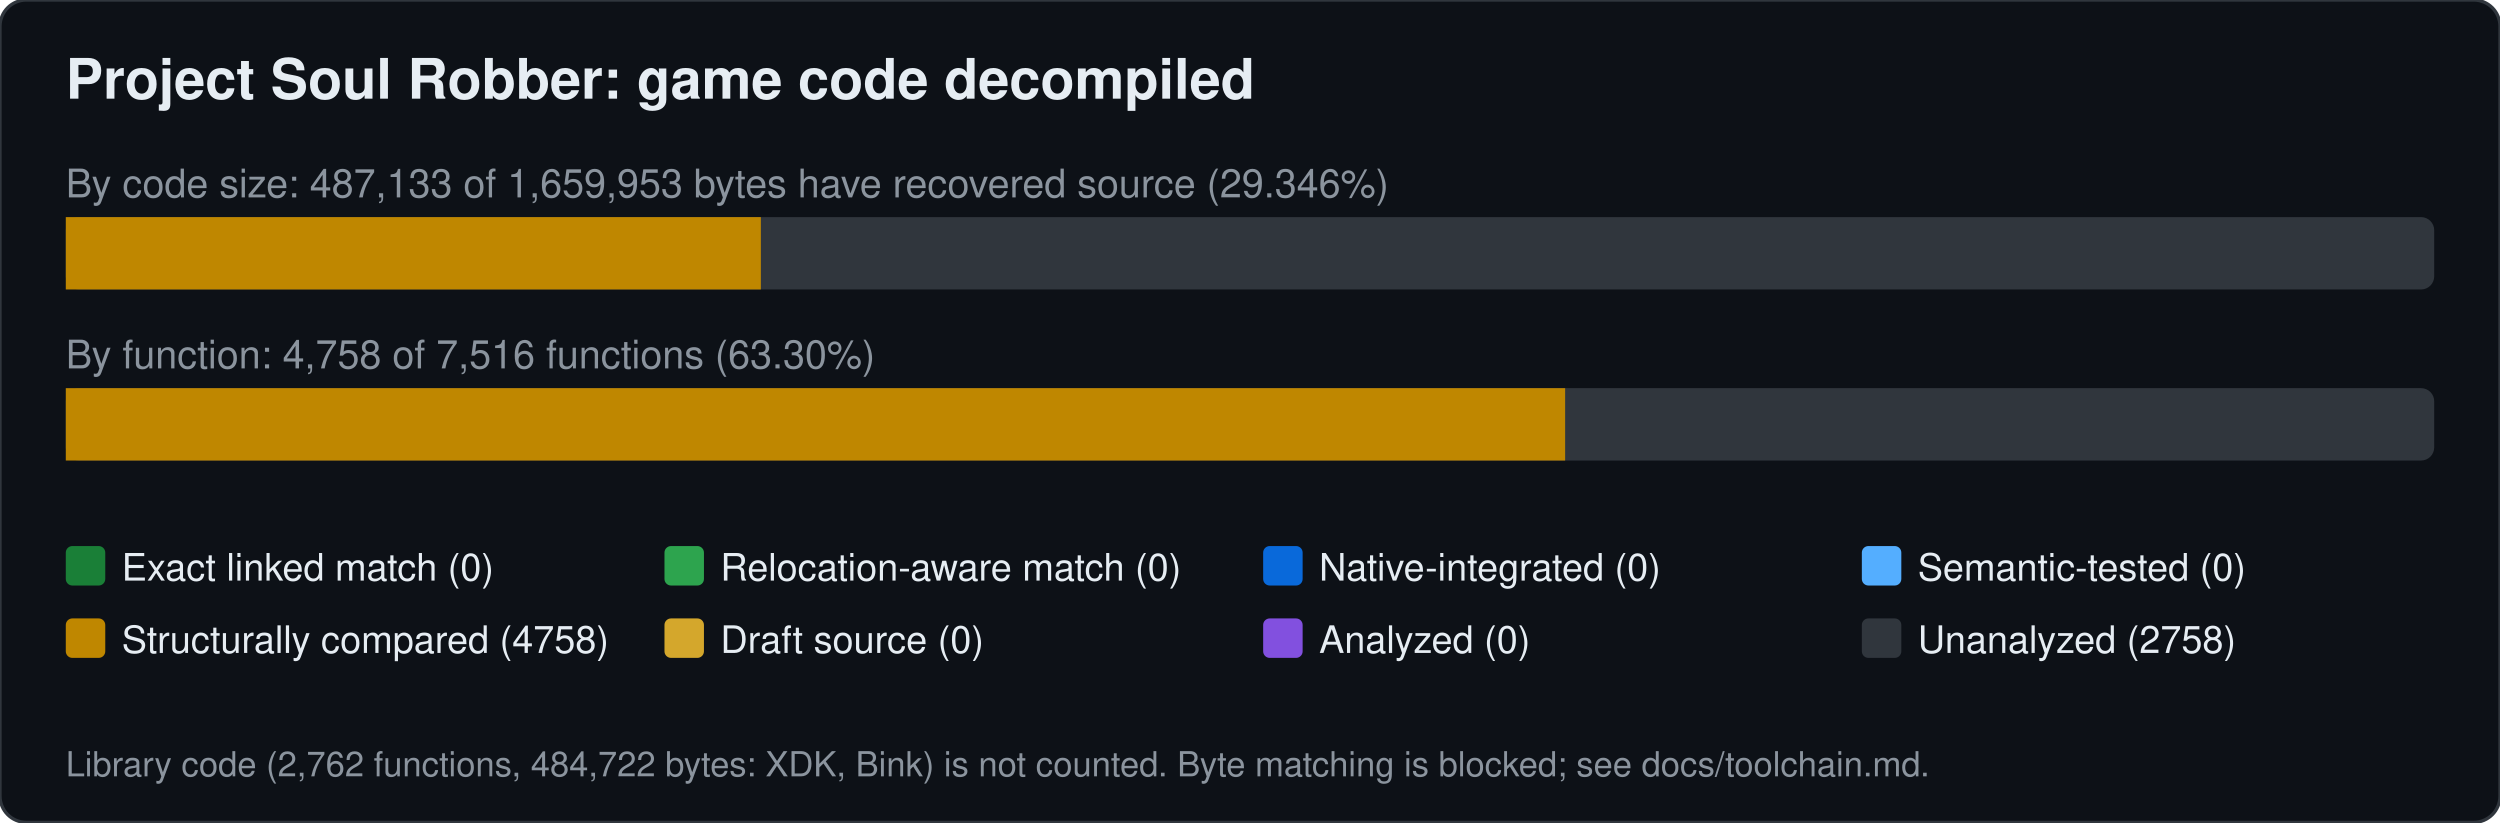
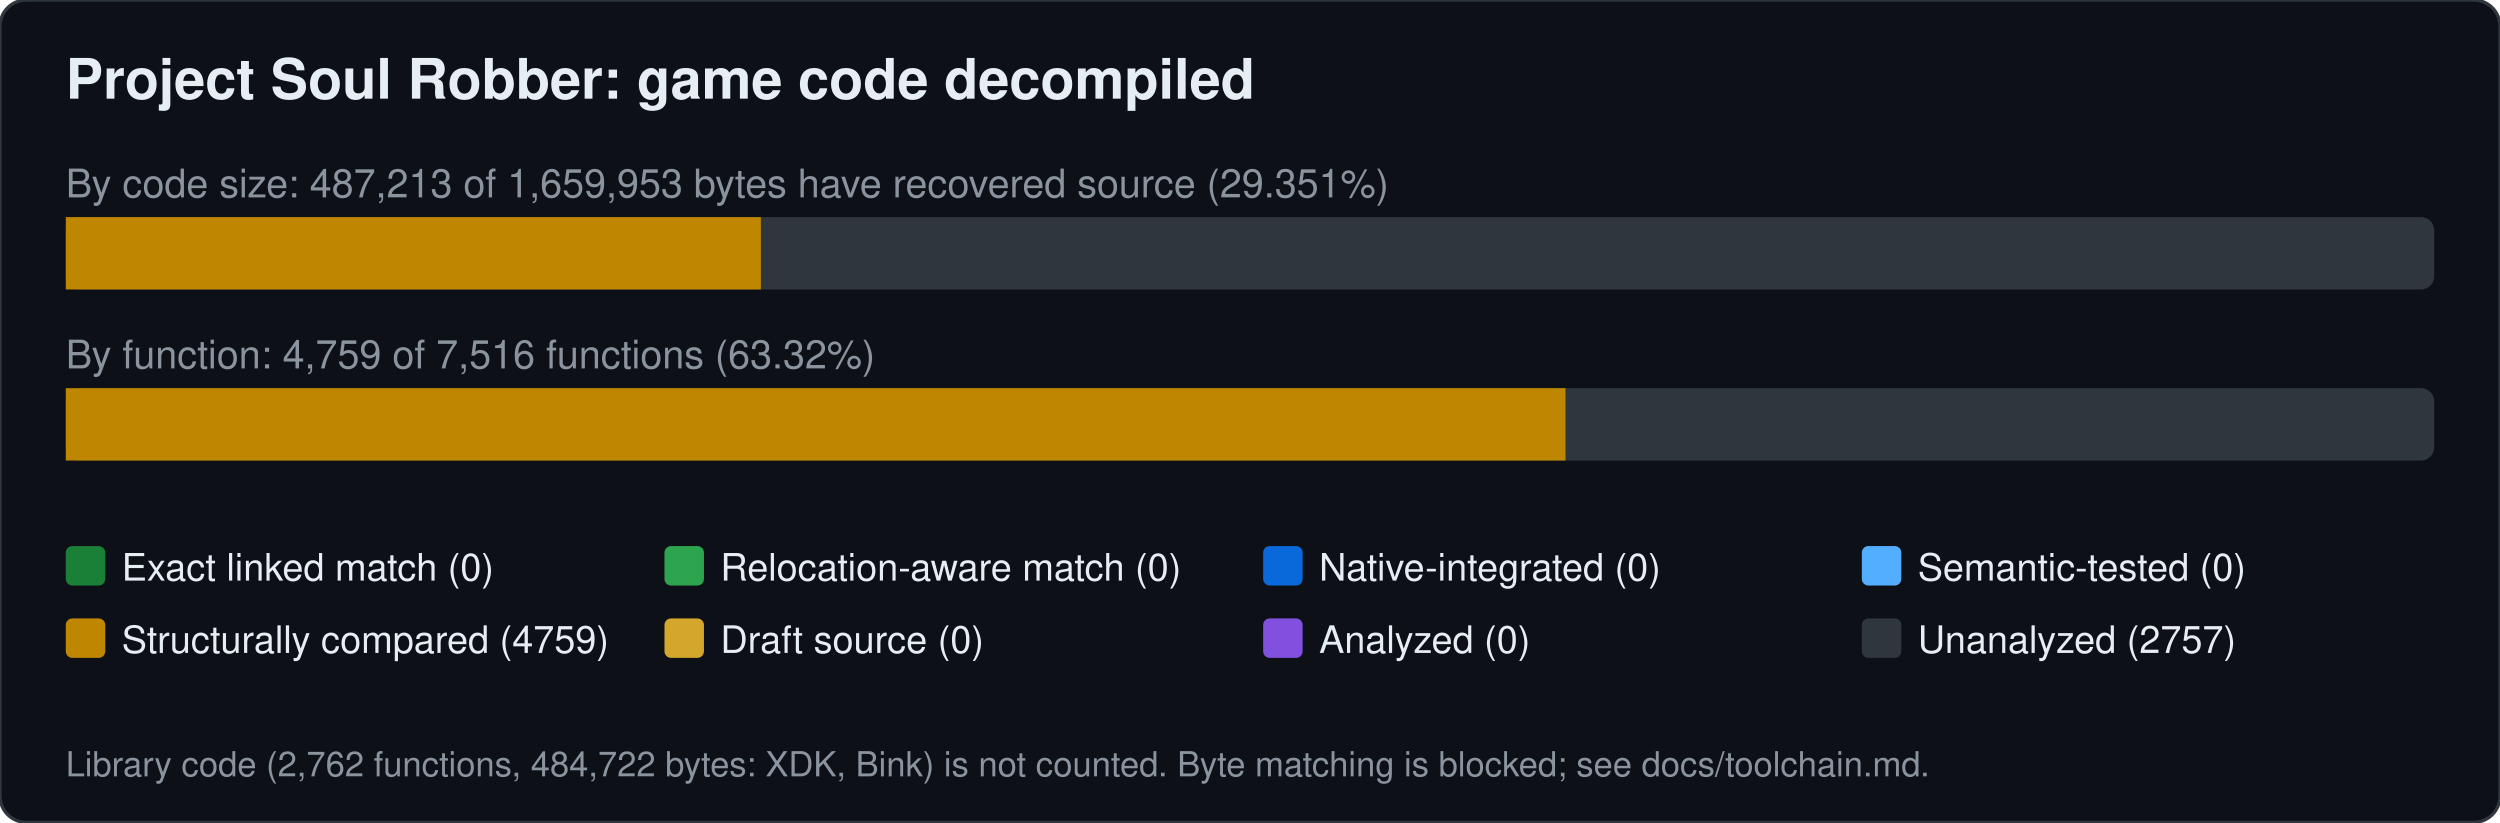
<svg xmlns="http://www.w3.org/2000/svg" width="760" height="250" viewBox="0 0 760 250" font-family="Segoe UI,Helvetica,Arial,sans-serif">
  <rect width="760" height="250" rx="8" fill="#0d1117" stroke="#30363d" />
  <text x="20" y="30" font-size="17" font-weight="600" fill="#e6edf3">Project Soul Robber: game code decompiled</text>
-   <text x="20" y="60" font-size="12" fill="#8b949e">By code size: 487,133 of 1,659,953 bytes have recovered source (29.346%)</text>
+   <text x="20" y="60" font-size="12" fill="#8b949e">By code size: 487,213 of 1,659,953 bytes have recovered source (29.351%)</text>
  <rect x="20" y="66" width="720" height="22" rx="4" fill="#30363d" />
  <rect x="20.0" y="66" width="211.3" height="22" fill="#bf8700" />
-   <text x="20" y="112" font-size="12" fill="#8b949e">By function: 4,758 of 7,516 functions (63.30%)</text>
+   <text x="20" y="112" font-size="12" fill="#8b949e">By function: 4,759 of 7,516 functions (63.32%)</text>
  <rect x="20" y="118" width="720" height="22" rx="4" fill="#30363d" />
-   <rect x="20.0" y="118" width="455.8" height="22" fill="#bf8700" />
+   <rect x="20.0" y="118" width="455.9" height="22" fill="#bf8700" />
  <rect x="20" y="166" width="12" height="12" rx="2" fill="#1a7f37" />
  <text x="37" y="176.5" font-size="11.5" fill="#e6edf3">Exact linked match (0)</text>
  <rect x="202" y="166" width="12" height="12" rx="2" fill="#2da44e" />
  <text x="219" y="176.5" font-size="11.5" fill="#e6edf3">Relocation-aware match (0)</text>
  <rect x="384" y="166" width="12" height="12" rx="2" fill="#0969da" />
  <text x="401" y="176.5" font-size="11.5" fill="#e6edf3">Native-integrated (0)</text>
  <rect x="566" y="166" width="12" height="12" rx="2" fill="#54aeff" />
  <text x="583" y="176.5" font-size="11.5" fill="#e6edf3">Semantic-tested (0)</text>
  <rect x="20" y="188" width="12" height="12" rx="2" fill="#bf8700" />
-   <text x="37" y="198.5" font-size="11.5" fill="#e6edf3">Structurally compared (4758)</text>
+   <text x="37" y="198.5" font-size="11.5" fill="#e6edf3">Structurally compared (4759)</text>
  <rect x="202" y="188" width="12" height="12" rx="2" fill="#d4a72c" />
  <text x="219" y="198.5" font-size="11.5" fill="#e6edf3">Draft source (0)</text>
  <rect x="384" y="188" width="12" height="12" rx="2" fill="#8250df" />
  <text x="401" y="198.5" font-size="11.5" fill="#e6edf3">Analyzed (0)</text>
  <rect x="566" y="188" width="12" height="12" rx="2" fill="#30363d" />
-   <text x="583" y="198.5" font-size="11.5" fill="#e6edf3">Unanalyzed (2758)</text>
+   <text x="583" y="198.5" font-size="11.5" fill="#e6edf3">Unanalyzed (2757)</text>
  <text x="20" y="236" font-size="10.5" fill="#8b949e">Library code (2,762 functions, 484,722 bytes: XDK, Bink) is not counted. Byte matching is blocked; see docs/toolchain.md.</text>
</svg>
